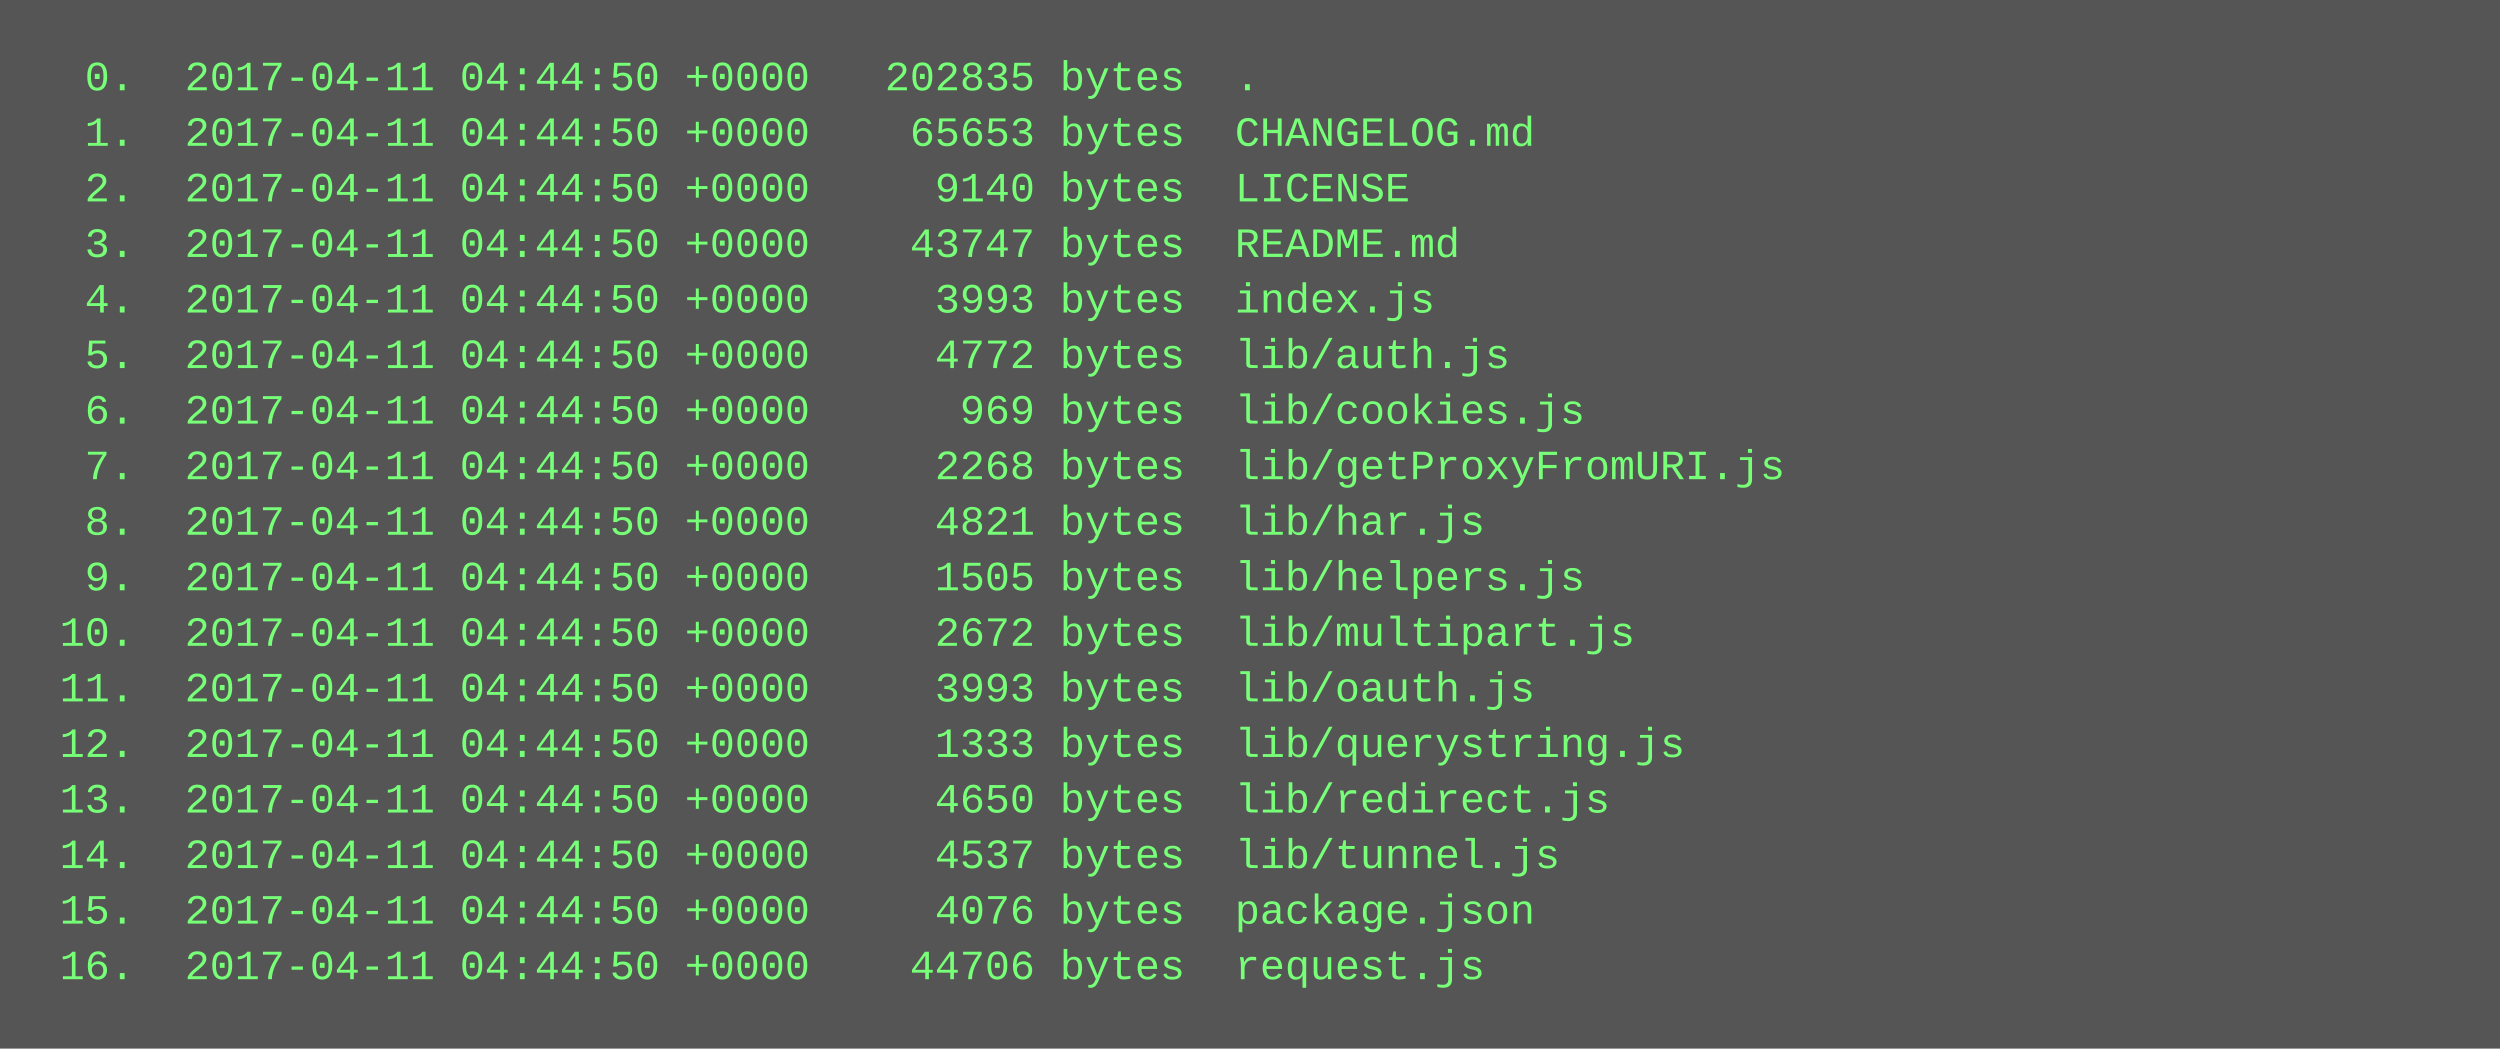
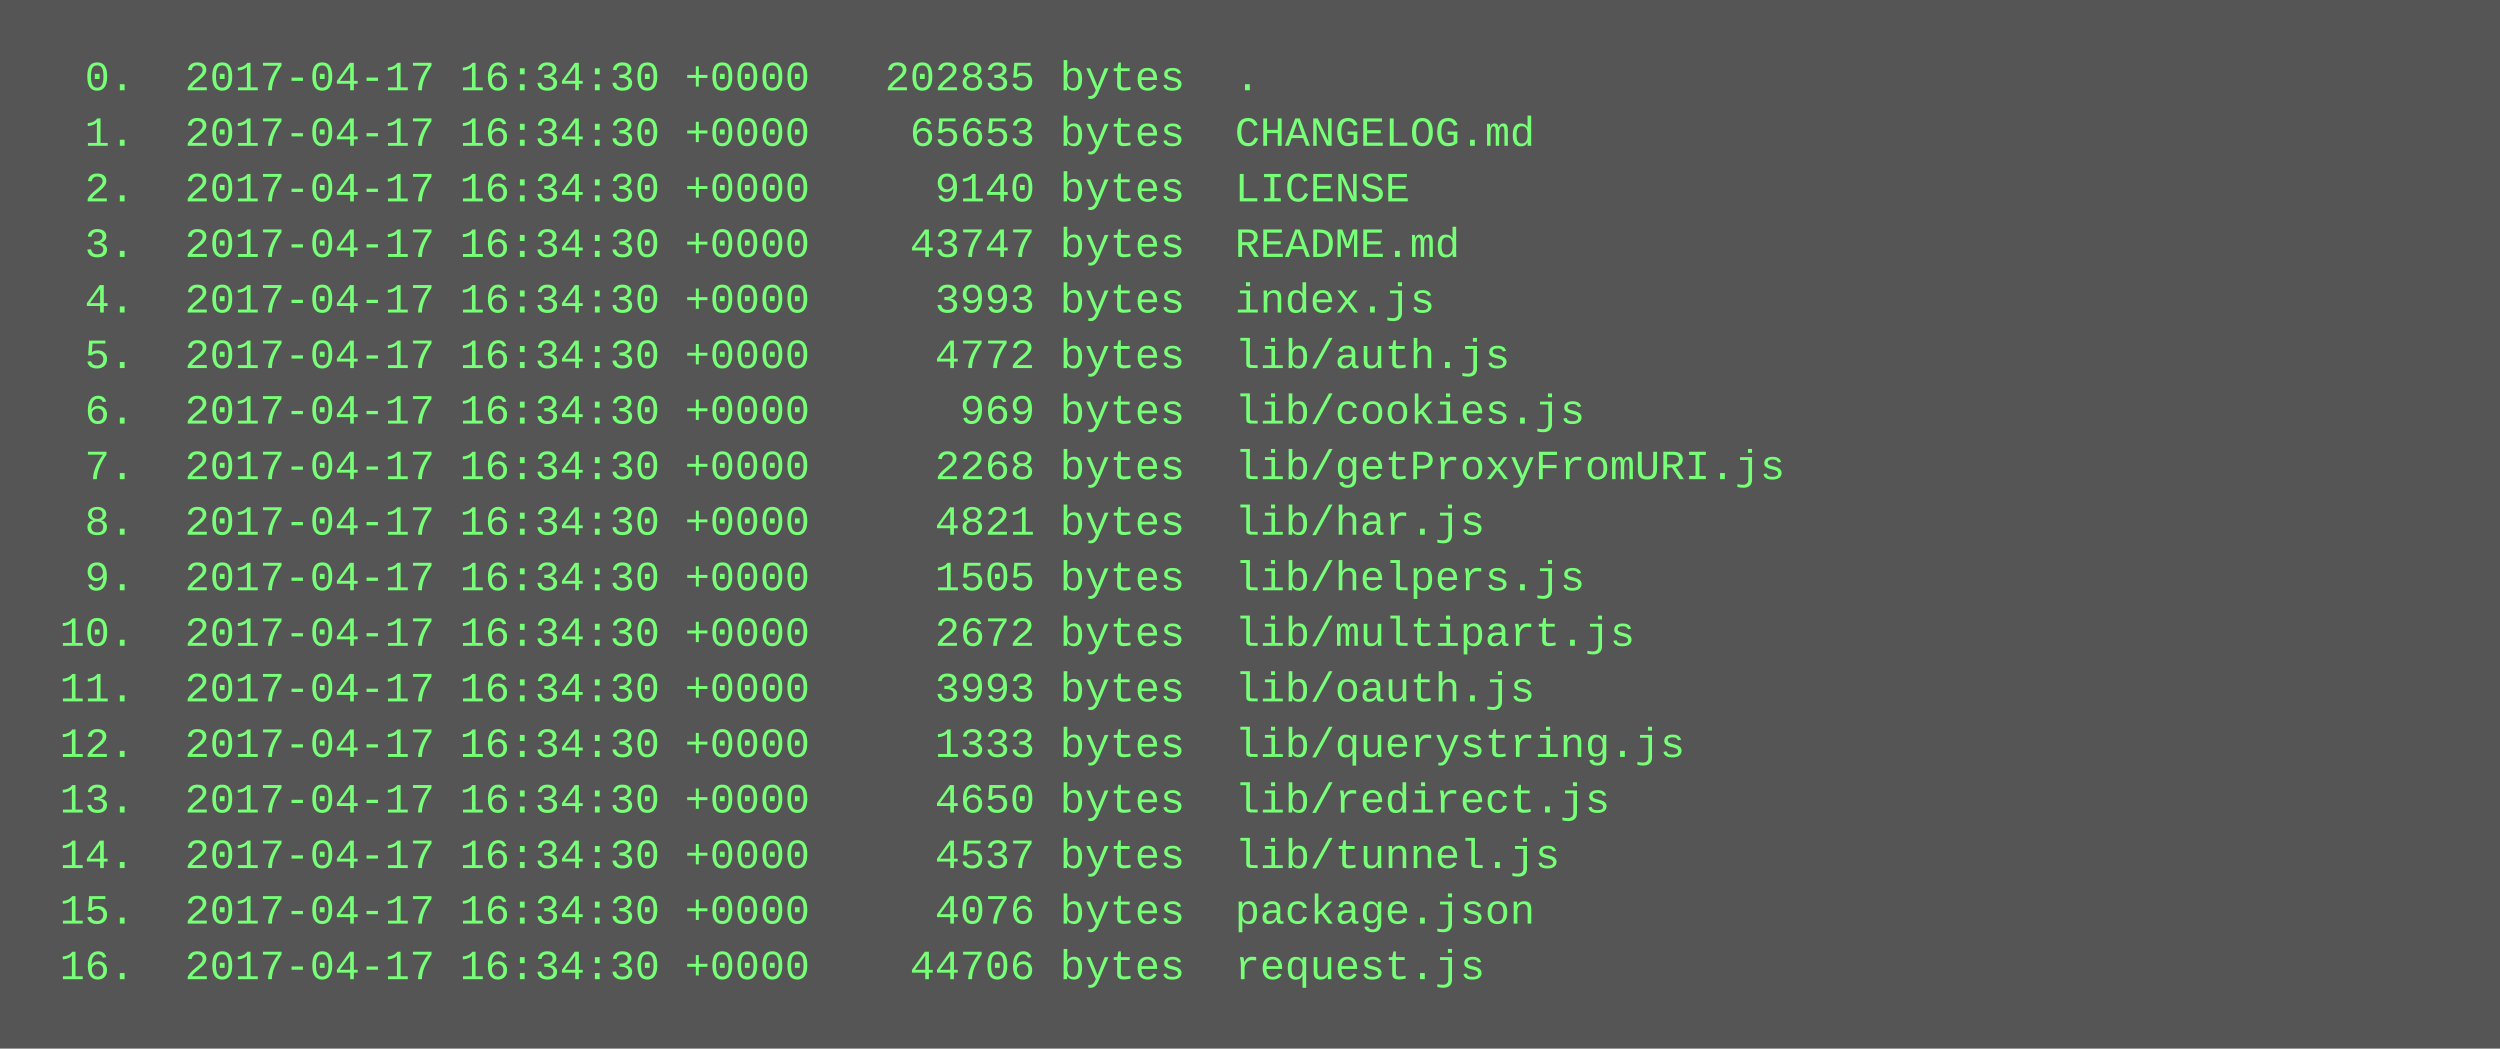
<svg xmlns="http://www.w3.org/2000/svg" height="302" width="720">
  <rect height="302" fill="#555" width="720" />
  <text fill="#7f7" font-family="Courier New" font-size="12" xml:space="preserve">
-     <tspan x="10" y="26">  0.  2017-04-11 04:44:50 +0000   202835 bytes  .</tspan>
-     <tspan x="10" y="42">  1.  2017-04-11 04:44:50 +0000    65653 bytes  CHANGELOG.md</tspan>
-     <tspan x="10" y="58">  2.  2017-04-11 04:44:50 +0000     9140 bytes  LICENSE</tspan>
-     <tspan x="10" y="74">  3.  2017-04-11 04:44:50 +0000    43747 bytes  README.md</tspan>
-     <tspan x="10" y="90">  4.  2017-04-11 04:44:50 +0000     3993 bytes  index.js</tspan>
-     <tspan x="10" y="106">  5.  2017-04-11 04:44:50 +0000     4772 bytes  lib/auth.js</tspan>
-     <tspan x="10" y="122">  6.  2017-04-11 04:44:50 +0000      969 bytes  lib/cookies.js</tspan>
-     <tspan x="10" y="138">  7.  2017-04-11 04:44:50 +0000     2268 bytes  lib/getProxyFromURI.js</tspan>
-     <tspan x="10" y="154">  8.  2017-04-11 04:44:50 +0000     4821 bytes  lib/har.js</tspan>
-     <tspan x="10" y="170">  9.  2017-04-11 04:44:50 +0000     1505 bytes  lib/helpers.js</tspan>
-     <tspan x="10" y="186"> 10.  2017-04-11 04:44:50 +0000     2672 bytes  lib/multipart.js</tspan>
-     <tspan x="10" y="202"> 11.  2017-04-11 04:44:50 +0000     3993 bytes  lib/oauth.js</tspan>
-     <tspan x="10" y="218"> 12.  2017-04-11 04:44:50 +0000     1333 bytes  lib/querystring.js</tspan>
-     <tspan x="10" y="234"> 13.  2017-04-11 04:44:50 +0000     4650 bytes  lib/redirect.js</tspan>
-     <tspan x="10" y="250"> 14.  2017-04-11 04:44:50 +0000     4537 bytes  lib/tunnel.js</tspan>
-     <tspan x="10" y="266"> 15.  2017-04-11 04:44:50 +0000     4076 bytes  package.json</tspan>
-     <tspan x="10" y="282"> 16.  2017-04-11 04:44:50 +0000    44706 bytes  request.js</tspan>
+     <tspan x="10" y="26">  0.  2017-04-17 16:34:30 +0000   202835 bytes  .</tspan>
+     <tspan x="10" y="42">  1.  2017-04-17 16:34:30 +0000    65653 bytes  CHANGELOG.md</tspan>
+     <tspan x="10" y="58">  2.  2017-04-17 16:34:30 +0000     9140 bytes  LICENSE</tspan>
+     <tspan x="10" y="74">  3.  2017-04-17 16:34:30 +0000    43747 bytes  README.md</tspan>
+     <tspan x="10" y="90">  4.  2017-04-17 16:34:30 +0000     3993 bytes  index.js</tspan>
+     <tspan x="10" y="106">  5.  2017-04-17 16:34:30 +0000     4772 bytes  lib/auth.js</tspan>
+     <tspan x="10" y="122">  6.  2017-04-17 16:34:30 +0000      969 bytes  lib/cookies.js</tspan>
+     <tspan x="10" y="138">  7.  2017-04-17 16:34:30 +0000     2268 bytes  lib/getProxyFromURI.js</tspan>
+     <tspan x="10" y="154">  8.  2017-04-17 16:34:30 +0000     4821 bytes  lib/har.js</tspan>
+     <tspan x="10" y="170">  9.  2017-04-17 16:34:30 +0000     1505 bytes  lib/helpers.js</tspan>
+     <tspan x="10" y="186"> 10.  2017-04-17 16:34:30 +0000     2672 bytes  lib/multipart.js</tspan>
+     <tspan x="10" y="202"> 11.  2017-04-17 16:34:30 +0000     3993 bytes  lib/oauth.js</tspan>
+     <tspan x="10" y="218"> 12.  2017-04-17 16:34:30 +0000     1333 bytes  lib/querystring.js</tspan>
+     <tspan x="10" y="234"> 13.  2017-04-17 16:34:30 +0000     4650 bytes  lib/redirect.js</tspan>
+     <tspan x="10" y="250"> 14.  2017-04-17 16:34:30 +0000     4537 bytes  lib/tunnel.js</tspan>
+     <tspan x="10" y="266"> 15.  2017-04-17 16:34:30 +0000     4076 bytes  package.json</tspan>
+     <tspan x="10" y="282"> 16.  2017-04-17 16:34:30 +0000    44706 bytes  request.js</tspan>
  </text>
</svg>
